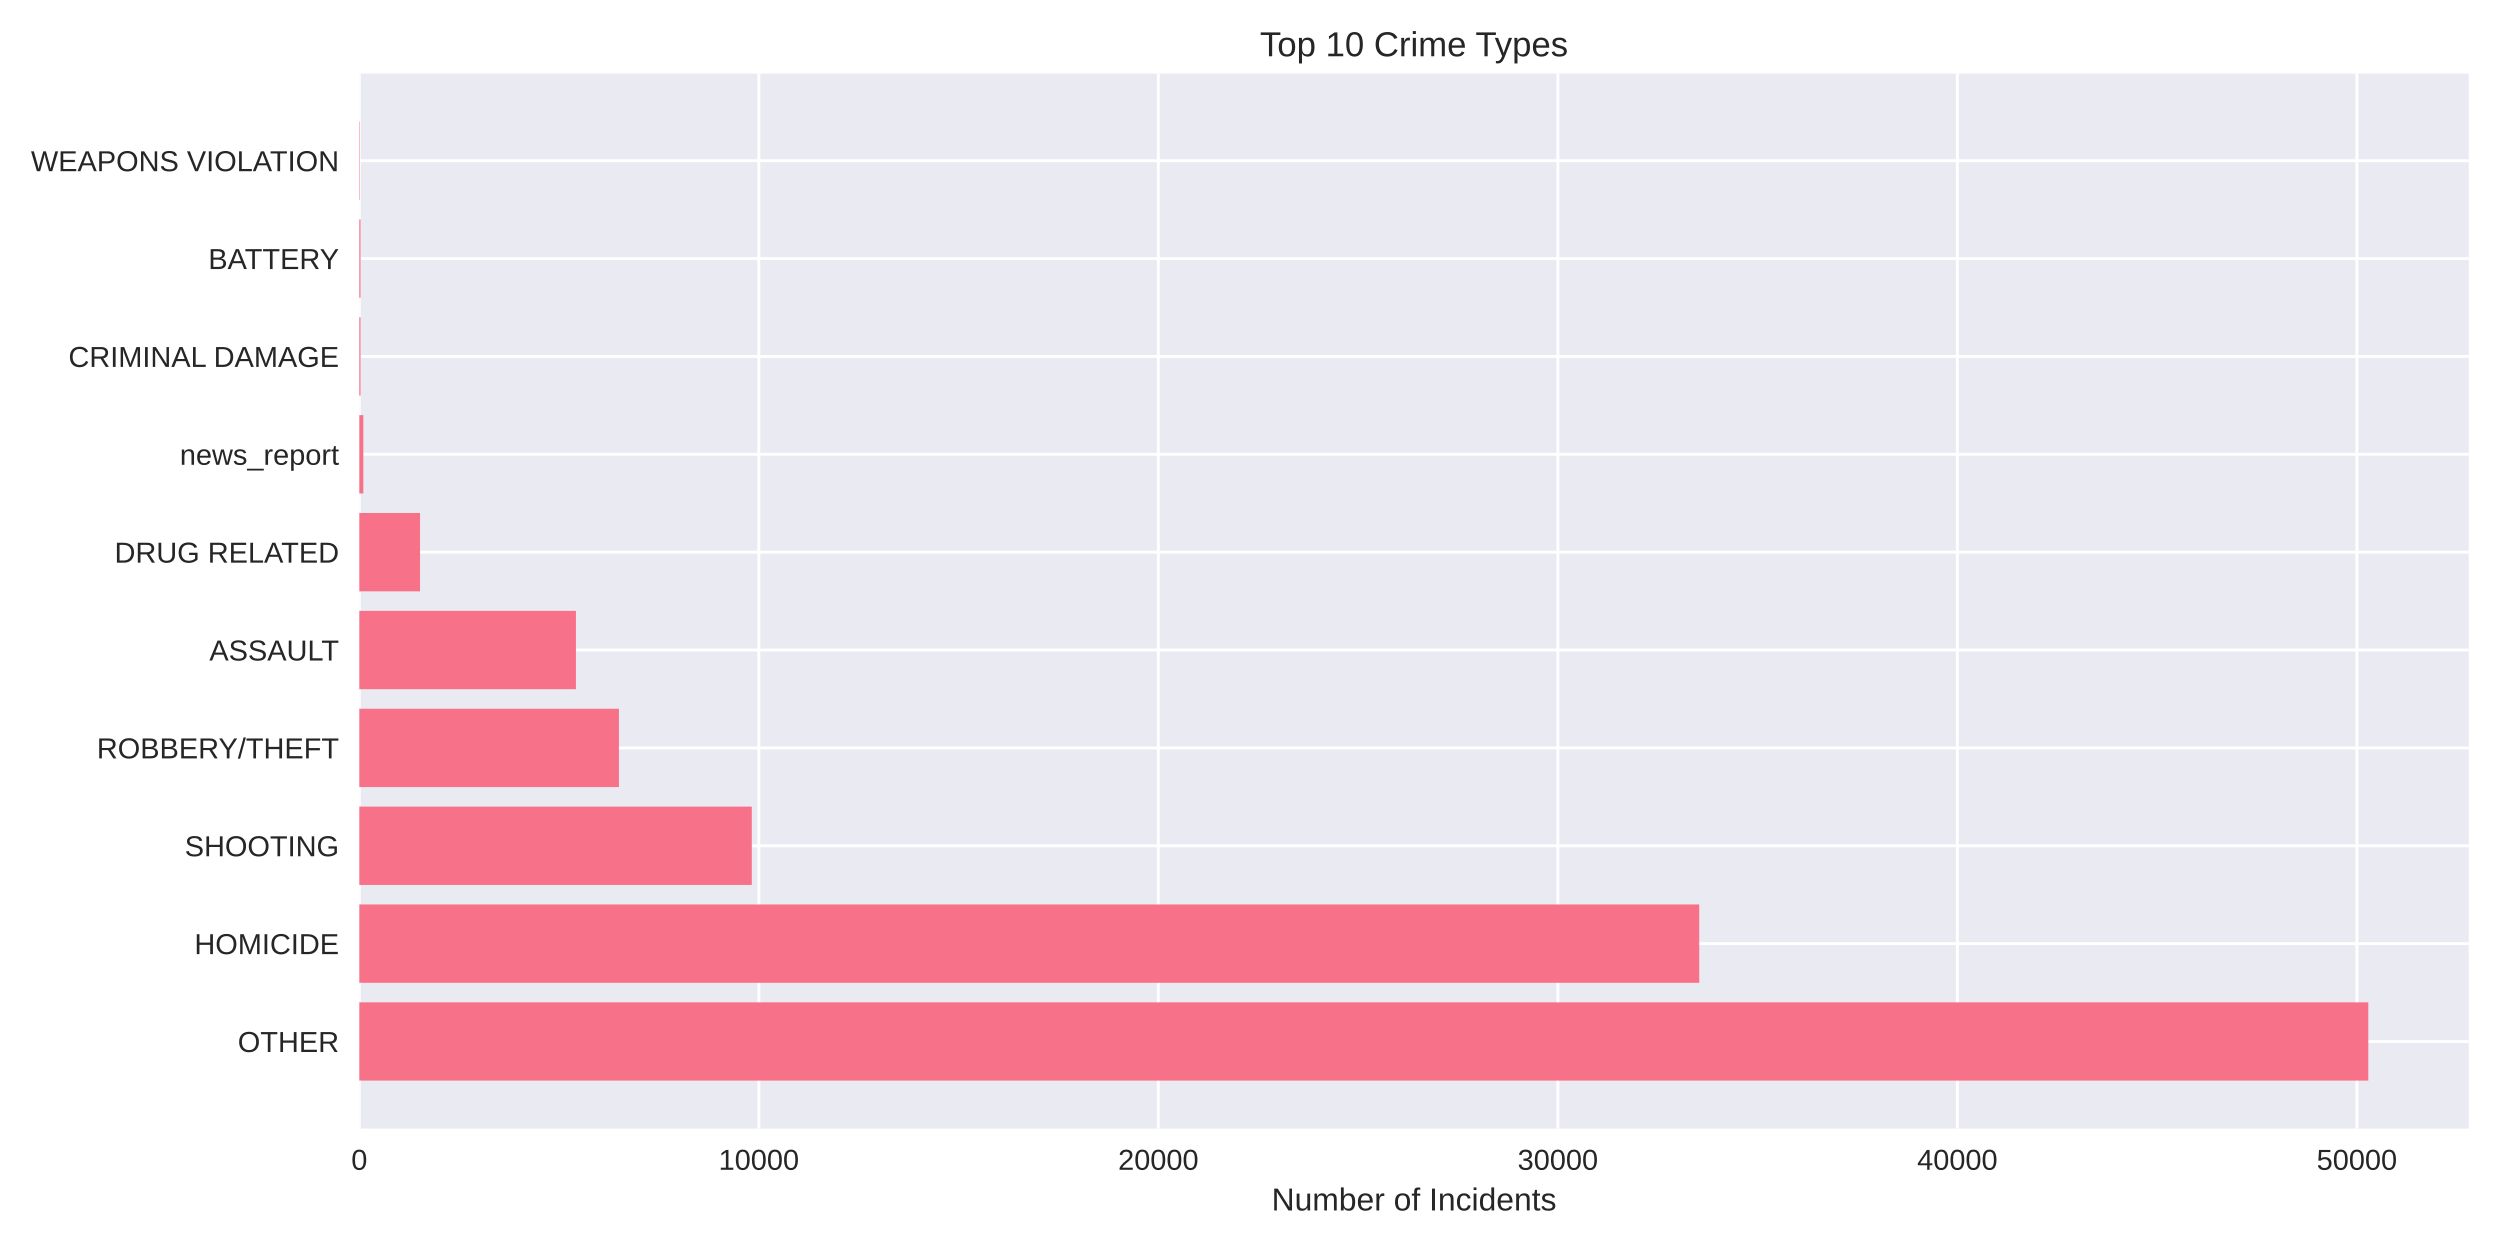
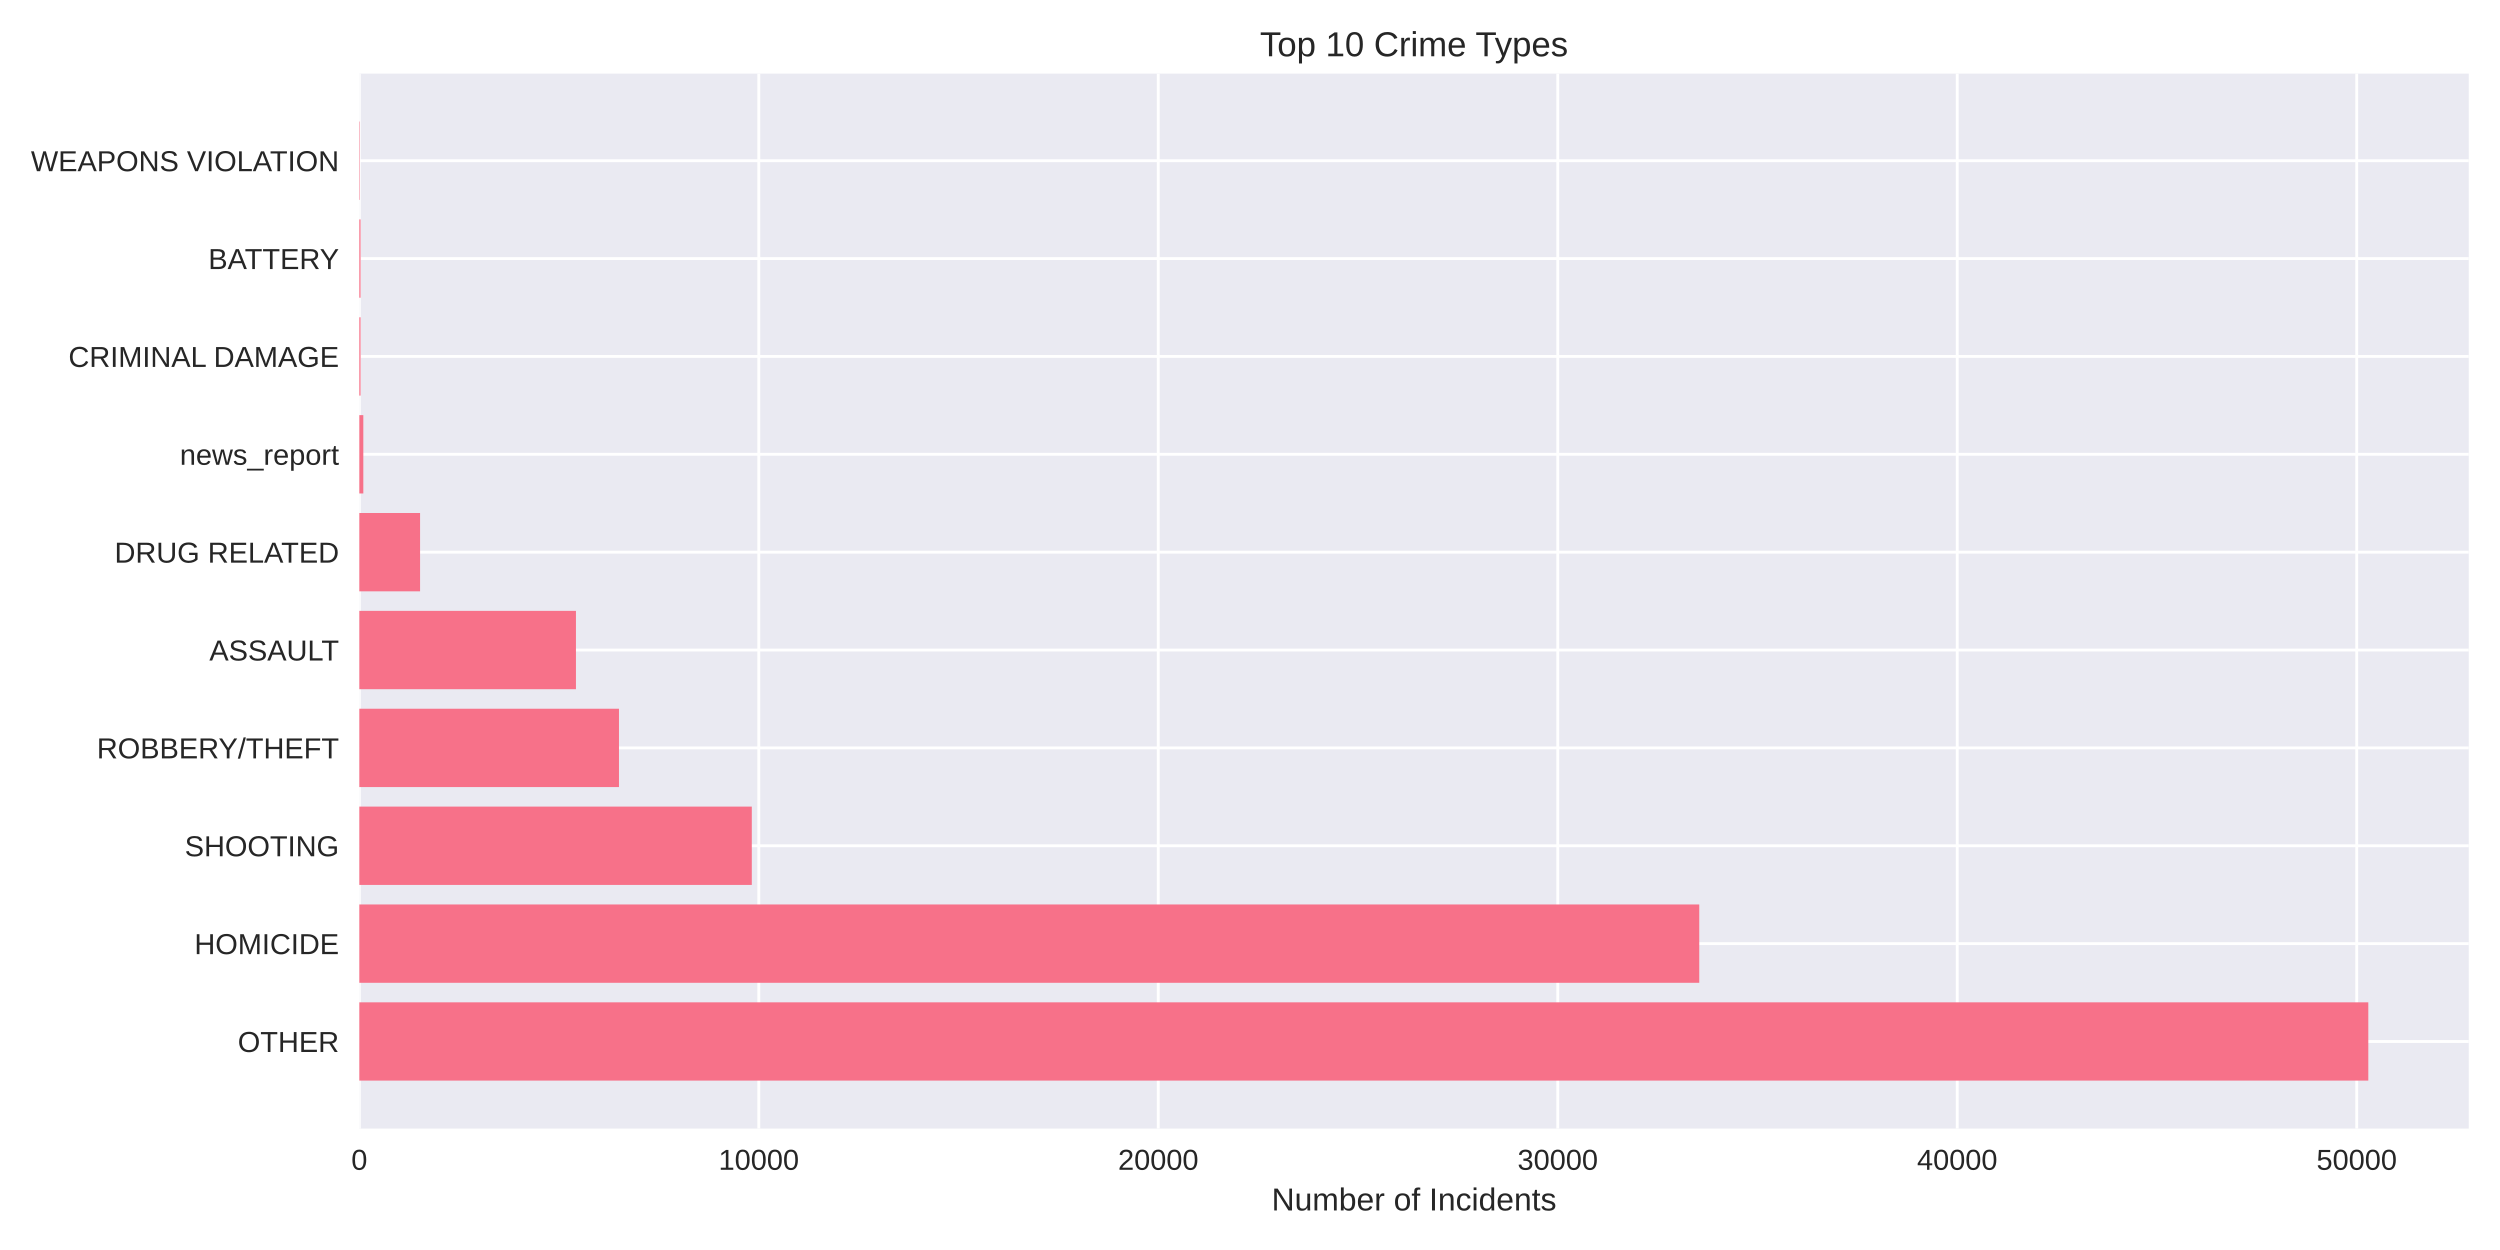
<svg xmlns="http://www.w3.org/2000/svg" width="864pt" height="432pt" viewBox="0 0 864 432" version="1.1">
  <defs>
    <style type="text/css">*{stroke-linejoin: round; stroke-linecap: butt}</style>
  </defs>
  <g id="figure_1">
    <g id="patch_1">
      <path d="M 0 432  L 864 432  L 864 0  L 0 0  z " style="fill: #ffffff" />
    </g>
    <g id="axes_1">
      <g id="patch_2">
        <path d="M 124.18 390.04  L 853.2 390.04  L 853.2 25.44  L 124.18 25.44  z " style="fill: #eaeaf2" />
      </g>
      <g id="matplotlib.axis_1">
        <g id="xtick_1">
          <g id="line2d_1">
-             <path d="M 124.18 390.04  L 124.18 25.44  " clip-path="url(#pd3161a5c03)" style="fill: none; stroke: #ffffff; stroke-linecap: round" />
+             <path d="M 124.18 390.04  L 124.18 25.44  " clip-path="url(#p8e8aa9c875)" style="fill: none; stroke: #ffffff; stroke-linecap: round" />
          </g>
          <g id="line2d_2" />
          <g id="text_1">
            <text style="fill: #262626; font: 10px 'Arial', 'Liberation Sans', 'DejaVu Sans', 'Bitstream Vera Sans', sans-serif; text-anchor: middle" x="124.18" y="404.287" transform="rotate(-0 124.18 404.2869)">0</text>
          </g>
        </g>
        <g id="xtick_2">
          <g id="line2d_3">
-             <path d="M 262.251 390.04  L 262.251 25.44  " clip-path="url(#pd3161a5c03)" style="fill: none; stroke: #ffffff; stroke-linecap: round" />
+             <path d="M 262.24 390.04  L 262.24 25.44  " clip-path="url(#p8e8aa9c875)" style="fill: none; stroke: #ffffff; stroke-linecap: round" />
          </g>
          <g id="line2d_4" />
          <g id="text_2">
-             <text style="fill: #262626; font: 10px 'Arial', 'Liberation Sans', 'DejaVu Sans', 'Bitstream Vera Sans', sans-serif; text-anchor: middle" x="262.251" y="404.287" transform="rotate(-0 262.2512 404.2869)">10000</text>
+             <text style="fill: #262626; font: 10px 'Arial', 'Liberation Sans', 'DejaVu Sans', 'Bitstream Vera Sans', sans-serif; text-anchor: middle" x="262.24" y="404.287" transform="rotate(-0 262.2402 404.2869)">10000</text>
          </g>
        </g>
        <g id="xtick_3">
          <g id="line2d_5">
-             <path d="M 400.322 390.04  L 400.322 25.44  " clip-path="url(#pd3161a5c03)" style="fill: none; stroke: #ffffff; stroke-linecap: round" />
+             <path d="M 400.3 390.04  L 400.3 25.44  " clip-path="url(#p8e8aa9c875)" style="fill: none; stroke: #ffffff; stroke-linecap: round" />
          </g>
          <g id="line2d_6" />
          <g id="text_3">
-             <text style="fill: #262626; font: 10px 'Arial', 'Liberation Sans', 'DejaVu Sans', 'Bitstream Vera Sans', sans-serif; text-anchor: middle" x="400.322" y="404.287" transform="rotate(-0 400.3224 404.2869)">20000</text>
+             <text style="fill: #262626; font: 10px 'Arial', 'Liberation Sans', 'DejaVu Sans', 'Bitstream Vera Sans', sans-serif; text-anchor: middle" x="400.3" y="404.287" transform="rotate(-0 400.3004 404.2869)">20000</text>
          </g>
        </g>
        <g id="xtick_4">
          <g id="line2d_7">
-             <path d="M 538.394 390.04  L 538.394 25.44  " clip-path="url(#pd3161a5c03)" style="fill: none; stroke: #ffffff; stroke-linecap: round" />
+             <path d="M 538.361 390.04  L 538.361 25.44  " clip-path="url(#p8e8aa9c875)" style="fill: none; stroke: #ffffff; stroke-linecap: round" />
          </g>
          <g id="line2d_8" />
          <g id="text_4">
-             <text style="fill: #262626; font: 10px 'Arial', 'Liberation Sans', 'DejaVu Sans', 'Bitstream Vera Sans', sans-serif; text-anchor: middle" x="538.394" y="404.287" transform="rotate(-0 538.3936 404.2869)">30000</text>
+             <text style="fill: #262626; font: 10px 'Arial', 'Liberation Sans', 'DejaVu Sans', 'Bitstream Vera Sans', sans-serif; text-anchor: middle" x="538.361" y="404.287" transform="rotate(-0 538.3606 404.2869)">30000</text>
          </g>
        </g>
        <g id="xtick_5">
          <g id="line2d_9">
-             <path d="M 676.465 390.04  L 676.465 25.44  " clip-path="url(#pd3161a5c03)" style="fill: none; stroke: #ffffff; stroke-linecap: round" />
+             <path d="M 676.421 390.04  L 676.421 25.44  " clip-path="url(#p8e8aa9c875)" style="fill: none; stroke: #ffffff; stroke-linecap: round" />
          </g>
          <g id="line2d_10" />
          <g id="text_5">
-             <text style="fill: #262626; font: 10px 'Arial', 'Liberation Sans', 'DejaVu Sans', 'Bitstream Vera Sans', sans-serif; text-anchor: middle" x="676.465" y="404.287" transform="rotate(-0 676.4647 404.2869)">40000</text>
+             <text style="fill: #262626; font: 10px 'Arial', 'Liberation Sans', 'DejaVu Sans', 'Bitstream Vera Sans', sans-serif; text-anchor: middle" x="676.421" y="404.287" transform="rotate(-0 676.4208 404.2869)">40000</text>
          </g>
        </g>
        <g id="xtick_6">
          <g id="line2d_11">
-             <path d="M 814.536 390.04  L 814.536 25.44  " clip-path="url(#pd3161a5c03)" style="fill: none; stroke: #ffffff; stroke-linecap: round" />
+             <path d="M 814.481 390.04  L 814.481 25.44  " clip-path="url(#p8e8aa9c875)" style="fill: none; stroke: #ffffff; stroke-linecap: round" />
          </g>
          <g id="line2d_12" />
          <g id="text_6">
-             <text style="fill: #262626; font: 10px 'Arial', 'Liberation Sans', 'DejaVu Sans', 'Bitstream Vera Sans', sans-serif; text-anchor: middle" x="814.536" y="404.287" transform="rotate(-0 814.5359 404.2869)">50000</text>
+             <text style="fill: #262626; font: 10px 'Arial', 'Liberation Sans', 'DejaVu Sans', 'Bitstream Vera Sans', sans-serif; text-anchor: middle" x="814.481" y="404.287" transform="rotate(-0 814.481 404.2869)">50000</text>
          </g>
        </g>
        <g id="text_7">
          <text style="fill: #262626; font: 11px 'Arial', 'Liberation Sans', 'DejaVu Sans', 'Bitstream Vera Sans', sans-serif; text-anchor: middle" x="488.69" y="418.333" transform="rotate(-0 488.69 418.3334)">Number of Incidents</text>
        </g>
      </g>
      <g id="matplotlib.axis_2">
        <g id="ytick_1">
          <g id="line2d_13">
-             <path d="M 124.18 359.939  L 853.2 359.939  " clip-path="url(#pd3161a5c03)" style="fill: none; stroke: #ffffff; stroke-linecap: round" />
+             <path d="M 124.18 359.939  L 853.2 359.939  " clip-path="url(#p8e8aa9c875)" style="fill: none; stroke: #ffffff; stroke-linecap: round" />
          </g>
          <g id="line2d_14" />
          <g id="text_8">
            <text style="fill: #262626; font: 10px 'Arial', 'Liberation Sans', 'DejaVu Sans', 'Bitstream Vera Sans', sans-serif; text-anchor: end" x="117.18" y="363.562" transform="rotate(-0 117.18 363.562)">OTHER</text>
          </g>
        </g>
        <g id="ytick_2">
          <g id="line2d_15">
-             <path d="M 124.18 326.117  L 853.2 326.117  " clip-path="url(#pd3161a5c03)" style="fill: none; stroke: #ffffff; stroke-linecap: round" />
+             <path d="M 124.18 326.117  L 853.2 326.117  " clip-path="url(#p8e8aa9c875)" style="fill: none; stroke: #ffffff; stroke-linecap: round" />
          </g>
          <g id="line2d_16" />
          <g id="text_9">
            <text style="fill: #262626; font: 10px 'Arial', 'Liberation Sans', 'DejaVu Sans', 'Bitstream Vera Sans', sans-serif; text-anchor: end" x="117.18" y="329.74" transform="rotate(-0 117.18 329.7401)">HOMICIDE</text>
          </g>
        </g>
        <g id="ytick_3">
          <g id="line2d_17">
-             <path d="M 124.18 292.295  L 853.2 292.295  " clip-path="url(#pd3161a5c03)" style="fill: none; stroke: #ffffff; stroke-linecap: round" />
+             <path d="M 124.18 292.295  L 853.2 292.295  " clip-path="url(#p8e8aa9c875)" style="fill: none; stroke: #ffffff; stroke-linecap: round" />
          </g>
          <g id="line2d_18" />
          <g id="text_10">
            <text style="fill: #262626; font: 10px 'Arial', 'Liberation Sans', 'DejaVu Sans', 'Bitstream Vera Sans', sans-serif; text-anchor: end" x="117.18" y="295.918" transform="rotate(-0 117.18 295.9182)">SHOOTING</text>
          </g>
        </g>
        <g id="ytick_4">
          <g id="line2d_19">
-             <path d="M 124.18 258.473  L 853.2 258.473  " clip-path="url(#pd3161a5c03)" style="fill: none; stroke: #ffffff; stroke-linecap: round" />
+             <path d="M 124.18 258.473  L 853.2 258.473  " clip-path="url(#p8e8aa9c875)" style="fill: none; stroke: #ffffff; stroke-linecap: round" />
          </g>
          <g id="line2d_20" />
          <g id="text_11">
            <text style="fill: #262626; font: 10px 'Arial', 'Liberation Sans', 'DejaVu Sans', 'Bitstream Vera Sans', sans-serif; text-anchor: end" x="117.18" y="262.096" transform="rotate(-0 117.18 262.0963)">ROBBERY/THEFT</text>
          </g>
        </g>
        <g id="ytick_5">
          <g id="line2d_21">
-             <path d="M 124.18 224.651  L 853.2 224.651  " clip-path="url(#pd3161a5c03)" style="fill: none; stroke: #ffffff; stroke-linecap: round" />
+             <path d="M 124.18 224.651  L 853.2 224.651  " clip-path="url(#p8e8aa9c875)" style="fill: none; stroke: #ffffff; stroke-linecap: round" />
          </g>
          <g id="line2d_22" />
          <g id="text_12">
            <text style="fill: #262626; font: 10px 'Arial', 'Liberation Sans', 'DejaVu Sans', 'Bitstream Vera Sans', sans-serif; text-anchor: end" x="117.18" y="228.274" transform="rotate(-0 117.18 228.2744)">ASSAULT</text>
          </g>
        </g>
        <g id="ytick_6">
          <g id="line2d_23">
-             <path d="M 124.18 190.829  L 853.2 190.829  " clip-path="url(#pd3161a5c03)" style="fill: none; stroke: #ffffff; stroke-linecap: round" />
+             <path d="M 124.18 190.829  L 853.2 190.829  " clip-path="url(#p8e8aa9c875)" style="fill: none; stroke: #ffffff; stroke-linecap: round" />
          </g>
          <g id="line2d_24" />
          <g id="text_13">
            <text style="fill: #262626; font: 10px 'Arial', 'Liberation Sans', 'DejaVu Sans', 'Bitstream Vera Sans', sans-serif; text-anchor: end" x="117.18" y="194.452" transform="rotate(-0 117.18 194.4525)">DRUG RELATED</text>
          </g>
        </g>
        <g id="ytick_7">
          <g id="line2d_25">
-             <path d="M 124.18 157.007  L 853.2 157.007  " clip-path="url(#pd3161a5c03)" style="fill: none; stroke: #ffffff; stroke-linecap: round" />
+             <path d="M 124.18 157.007  L 853.2 157.007  " clip-path="url(#p8e8aa9c875)" style="fill: none; stroke: #ffffff; stroke-linecap: round" />
          </g>
          <g id="line2d_26" />
          <g id="text_14">
            <text style="fill: #262626; font: 10px 'Arial', 'Liberation Sans', 'DejaVu Sans', 'Bitstream Vera Sans', sans-serif; text-anchor: end" x="117.18" y="160.631" transform="rotate(-0 117.18 160.6306)">news_report</text>
          </g>
        </g>
        <g id="ytick_8">
          <g id="line2d_27">
-             <path d="M 124.18 123.185  L 853.2 123.185  " clip-path="url(#pd3161a5c03)" style="fill: none; stroke: #ffffff; stroke-linecap: round" />
+             <path d="M 124.18 123.185  L 853.2 123.185  " clip-path="url(#p8e8aa9c875)" style="fill: none; stroke: #ffffff; stroke-linecap: round" />
          </g>
          <g id="line2d_28" />
          <g id="text_15">
            <text style="fill: #262626; font: 10px 'Arial', 'Liberation Sans', 'DejaVu Sans', 'Bitstream Vera Sans', sans-serif; text-anchor: end" x="117.18" y="126.809" transform="rotate(-0 117.18 126.8087)">CRIMINAL DAMAGE</text>
          </g>
        </g>
        <g id="ytick_9">
          <g id="line2d_29">
-             <path d="M 124.18 89.363  L 853.2 89.363  " clip-path="url(#pd3161a5c03)" style="fill: none; stroke: #ffffff; stroke-linecap: round" />
+             <path d="M 124.18 89.363  L 853.2 89.363  " clip-path="url(#p8e8aa9c875)" style="fill: none; stroke: #ffffff; stroke-linecap: round" />
          </g>
          <g id="line2d_30" />
          <g id="text_16">
            <text style="fill: #262626; font: 10px 'Arial', 'Liberation Sans', 'DejaVu Sans', 'Bitstream Vera Sans', sans-serif; text-anchor: end" x="117.18" y="92.987" transform="rotate(-0 117.18 92.98681)">BATTERY</text>
          </g>
        </g>
        <g id="ytick_10">
          <g id="line2d_31">
-             <path d="M 124.18 55.541  L 853.2 55.541  " clip-path="url(#pd3161a5c03)" style="fill: none; stroke: #ffffff; stroke-linecap: round" />
+             <path d="M 124.18 55.541  L 853.2 55.541  " clip-path="url(#p8e8aa9c875)" style="fill: none; stroke: #ffffff; stroke-linecap: round" />
          </g>
          <g id="line2d_32" />
          <g id="text_17">
            <text style="fill: #262626; font: 10px 'Arial', 'Liberation Sans', 'DejaVu Sans', 'Bitstream Vera Sans', sans-serif; text-anchor: end" x="117.18" y="59.165" transform="rotate(-0 117.18 59.16492)">WEAPONS VIOLATION</text>
          </g>
        </g>
      </g>
      <g id="patch_3">
-         <path d="M 124.18 373.467  L 818.485 373.467  L 818.485 346.41  L 124.18 346.41  z " clip-path="url(#pd3161a5c03)" style="fill: #f77189" />
+         <path d="M 124.18 373.467  L 818.485 373.467  L 818.485 346.41  L 124.18 346.41  z " clip-path="url(#p8e8aa9c875)" style="fill: #f77189" />
      </g>
      <g id="patch_4">
-         <path d="M 124.18 339.645  L 587.257 339.645  L 587.257 312.588  L 124.18 312.588  z " clip-path="url(#pd3161a5c03)" style="fill: #f77189" />
+         <path d="M 124.18 339.645  L 587.262 339.645  L 587.262 312.588  L 124.18 312.588  z " clip-path="url(#p8e8aa9c875)" style="fill: #f77189" />
      </g>
      <g id="patch_5">
-         <path d="M 124.18 305.823  L 259.821 305.823  L 259.821 278.766  L 124.18 278.766  z " clip-path="url(#pd3161a5c03)" style="fill: #f77189" />
+         <path d="M 124.18 305.823  L 259.824 305.823  L 259.824 278.766  L 124.18 278.766  z " clip-path="url(#p8e8aa9c875)" style="fill: #f77189" />
      </g>
      <g id="patch_6">
-         <path d="M 124.18 272.002  L 213.899 272.002  L 213.899 244.944  L 124.18 244.944  z " clip-path="url(#pd3161a5c03)" style="fill: #f77189" />
+         <path d="M 124.18 272.002  L 213.919 272.002  L 213.919 244.944  L 124.18 244.944  z " clip-path="url(#p8e8aa9c875)" style="fill: #f77189" />
      </g>
      <g id="patch_7">
-         <path d="M 124.18 238.18  L 199.042 238.18  L 199.042 211.122  L 124.18 211.122  z " clip-path="url(#pd3161a5c03)" style="fill: #f77189" />
+         <path d="M 124.18 238.18  L 199.05 238.18  L 199.05 211.122  L 124.18 211.122  z " clip-path="url(#p8e8aa9c875)" style="fill: #f77189" />
      </g>
      <g id="patch_8">
-         <path d="M 124.18 204.358  L 145.167 204.358  L 145.167 177.3  L 124.18 177.3  z " clip-path="url(#pd3161a5c03)" style="fill: #f77189" />
+         <path d="M 124.18 204.358  L 145.179 204.358  L 145.179 177.3  L 124.18 177.3  z " clip-path="url(#p8e8aa9c875)" style="fill: #f77189" />
      </g>
      <g id="patch_9">
-         <path d="M 124.18 170.536  L 125.561 170.536  L 125.561 143.478  L 124.18 143.478  z " clip-path="url(#pd3161a5c03)" style="fill: #f77189" />
+         <path d="M 124.18 170.536  L 125.561 170.536  L 125.561 143.478  L 124.18 143.478  z " clip-path="url(#p8e8aa9c875)" style="fill: #f77189" />
      </g>
      <g id="patch_10">
-         <path d="M 124.18 136.714  L 124.608 136.714  L 124.608 109.657  L 124.18 109.657  z " clip-path="url(#pd3161a5c03)" style="fill: #f77189" />
+         <path d="M 124.18 136.714  L 124.608 136.714  L 124.608 109.657  L 124.18 109.657  z " clip-path="url(#p8e8aa9c875)" style="fill: #f77189" />
      </g>
      <g id="patch_11">
-         <path d="M 124.18 102.892  L 124.608 102.892  L 124.608 75.835  L 124.18 75.835  z " clip-path="url(#pd3161a5c03)" style="fill: #f77189" />
+         <path d="M 124.18 102.892  L 124.608 102.892  L 124.608 75.835  L 124.18 75.835  z " clip-path="url(#p8e8aa9c875)" style="fill: #f77189" />
      </g>
      <g id="patch_12">
-         <path d="M 124.18 69.07  L 124.332 69.07  L 124.332 42.013  L 124.18 42.013  z " clip-path="url(#pd3161a5c03)" style="fill: #f77189" />
+         <path d="M 124.18 69.07  L 124.332 69.07  L 124.332 42.013  L 124.18 42.013  z " clip-path="url(#p8e8aa9c875)" style="fill: #f77189" />
      </g>
      <g id="patch_13">
        <path d="M 124.18 390.04  L 124.18 25.44  " style="fill: none" />
      </g>
      <g id="patch_14">
        <path d="M 853.2 390.04  L 853.2 25.44  " style="fill: none" />
      </g>
      <g id="patch_15">
        <path d="M 124.18 390.04  L 853.2 390.04  " style="fill: none" />
      </g>
      <g id="patch_16">
        <path d="M 124.18 25.44  L 853.2 25.44  " style="fill: none" />
      </g>
      <g id="text_18">
        <text style="fill: #262626; font: 12px 'Arial', 'Liberation Sans', 'DejaVu Sans', 'Bitstream Vera Sans', sans-serif; text-anchor: middle" x="488.69" y="19.44" transform="rotate(-0 488.69 19.44)">Top 10 Crime Types</text>
      </g>
    </g>
  </g>
  <defs>
-     <clipPath id="pd3161a5c03">
+     <clipPath id="p8e8aa9c875">
      <rect x="124.18" y="25.44" width="729.02" height="364.6" />
    </clipPath>
  </defs>
</svg>
